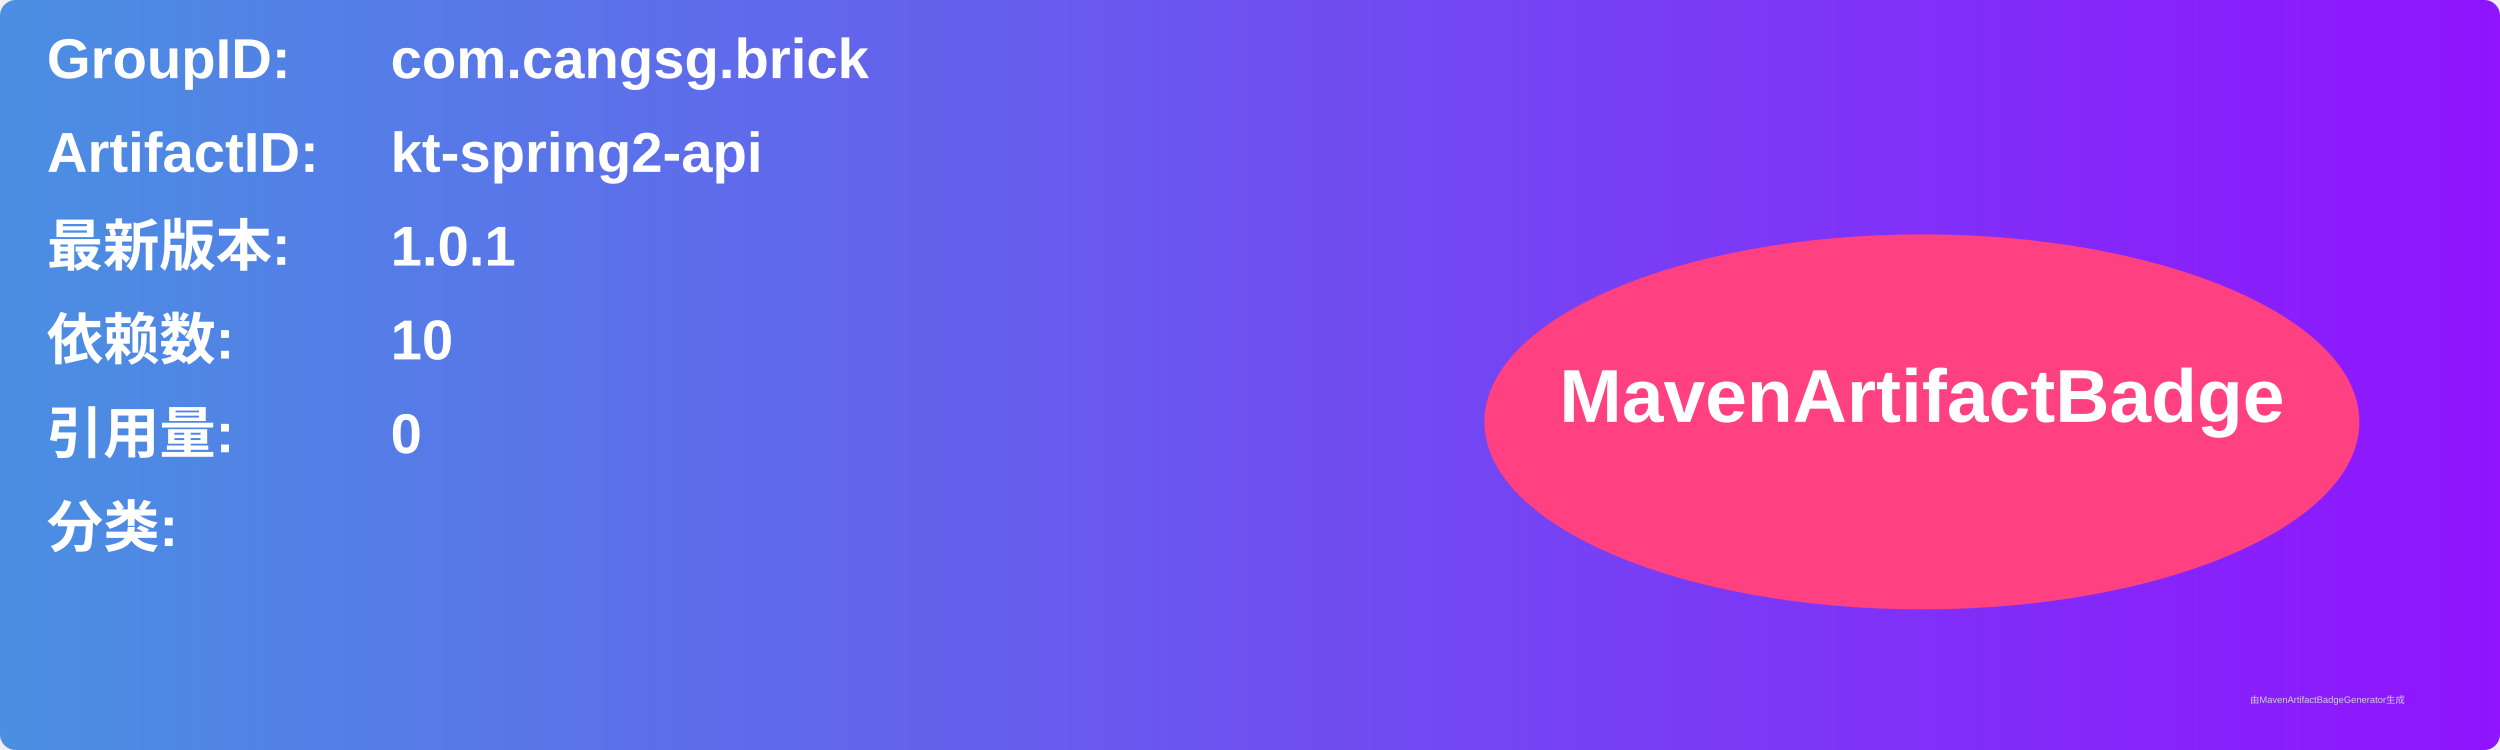
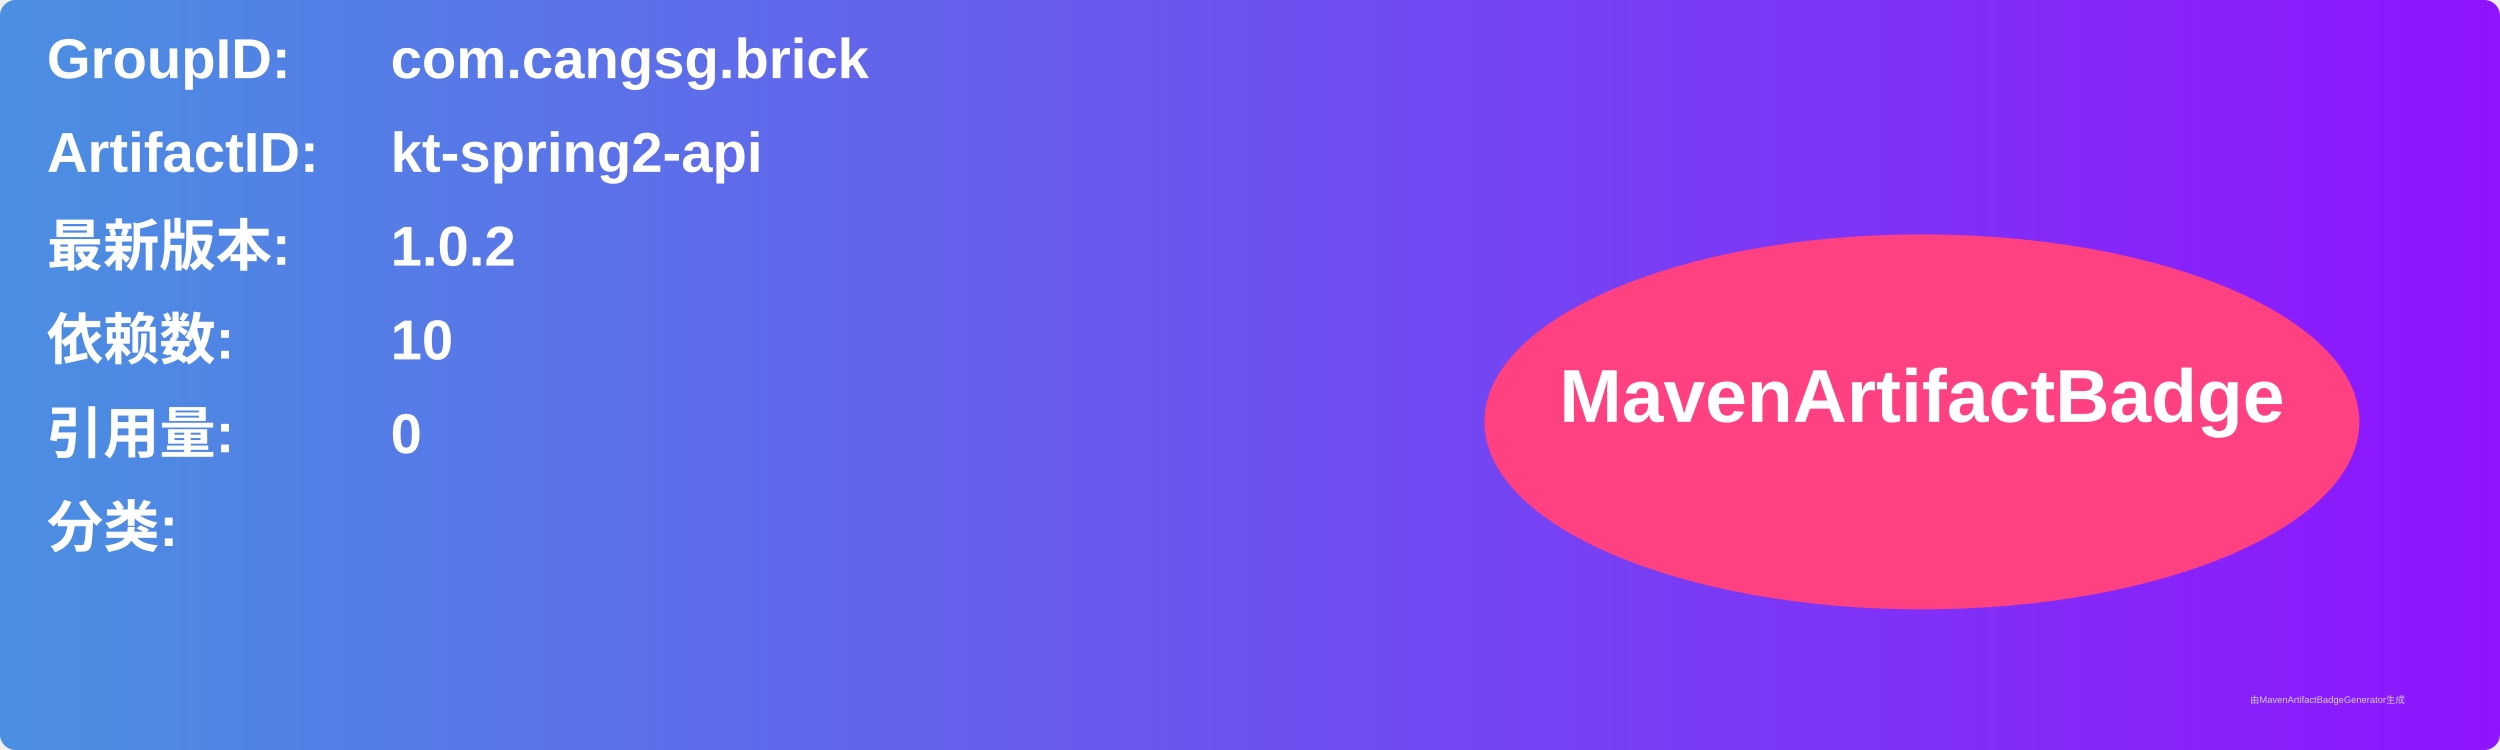
<svg xmlns="http://www.w3.org/2000/svg" width="800" height="240" viewBox="0 0 800 240">
  <linearGradient id="grad" x1="0%" y1="0%" x2="100%" y2="0%">
    <stop offset="0%" stop-color="#4a90e2" />
    <stop offset="100%" stop-color="#9013fe" />
  </linearGradient>
  <rect width="100%" height="100%" rx="5" ry="5" fill="url(#grad)" />
  <g transform="translate(15, 15)">
    <text x="0" y="10" font-family="Arial" font-size="18" fill="white" font-weight="bold" width="260">GroupID:</text>
    <text x="110" y="10" font-family="Arial" font-size="18" fill="white" font-weight="bold" width="460">com.cangsg.brick</text>
    <text x="0" y="40" font-family="Arial" font-size="18" fill="white" font-weight="bold" width="260">ArtifactID:</text>
    <text x="110" y="40" font-family="Arial" font-size="18" fill="white" font-weight="bold" width="460">kt-spring2-api</text>
    <text x="0" y="70" font-family="Arial" font-size="18" fill="white" font-weight="bold">最新版本:</text>
    <text x="110" y="70" font-family="Arial" font-size="18" fill="white" font-weight="bold">
-       <tspan font-weight="bold">1.0.1</tspan>
+       <tspan font-weight="bold">1.0.2</tspan>
    </text>
    <text x="0" y="100" font-family="Arial" font-size="18" fill="white" font-weight="bold">依赖数: </text>
    <text x="110" y="100" font-family="Arial" font-size="18" fill="white">
      <tspan font-weight="bold">10</tspan>
    </text>
    <text x="0" y="130" font-family="Arial" font-size="18" fill="white" font-weight="bold">引用量: </text>
    <text x="110" y="130" font-family="Arial" font-size="18" fill="white">
      <tspan font-weight="bold">0</tspan>
    </text>
    <text x="0" y="160" font-family="Arial" font-size="18" fill="white" font-weight="bold">分类:</text>
    <text x="10" y="190" font-family="Arial" font-size="10" fill="white">
      <tspan font-weight="bold" />
    </text>
    <ellipse cx="600" cy="120" rx="140" ry="60" fill="#ff4081" />
    <text x="600" y="120" text-anchor="middle" font-family="Arial" font-size="24" fill="white" font-weight="bold">MavenArtifactBadge</text>
  </g>
  <text x="720" y="225" font-family="Arial" font-size="3" fill="#d0d0d0">由MavenArtifactBadgeGenerator生成</text>
</svg>
